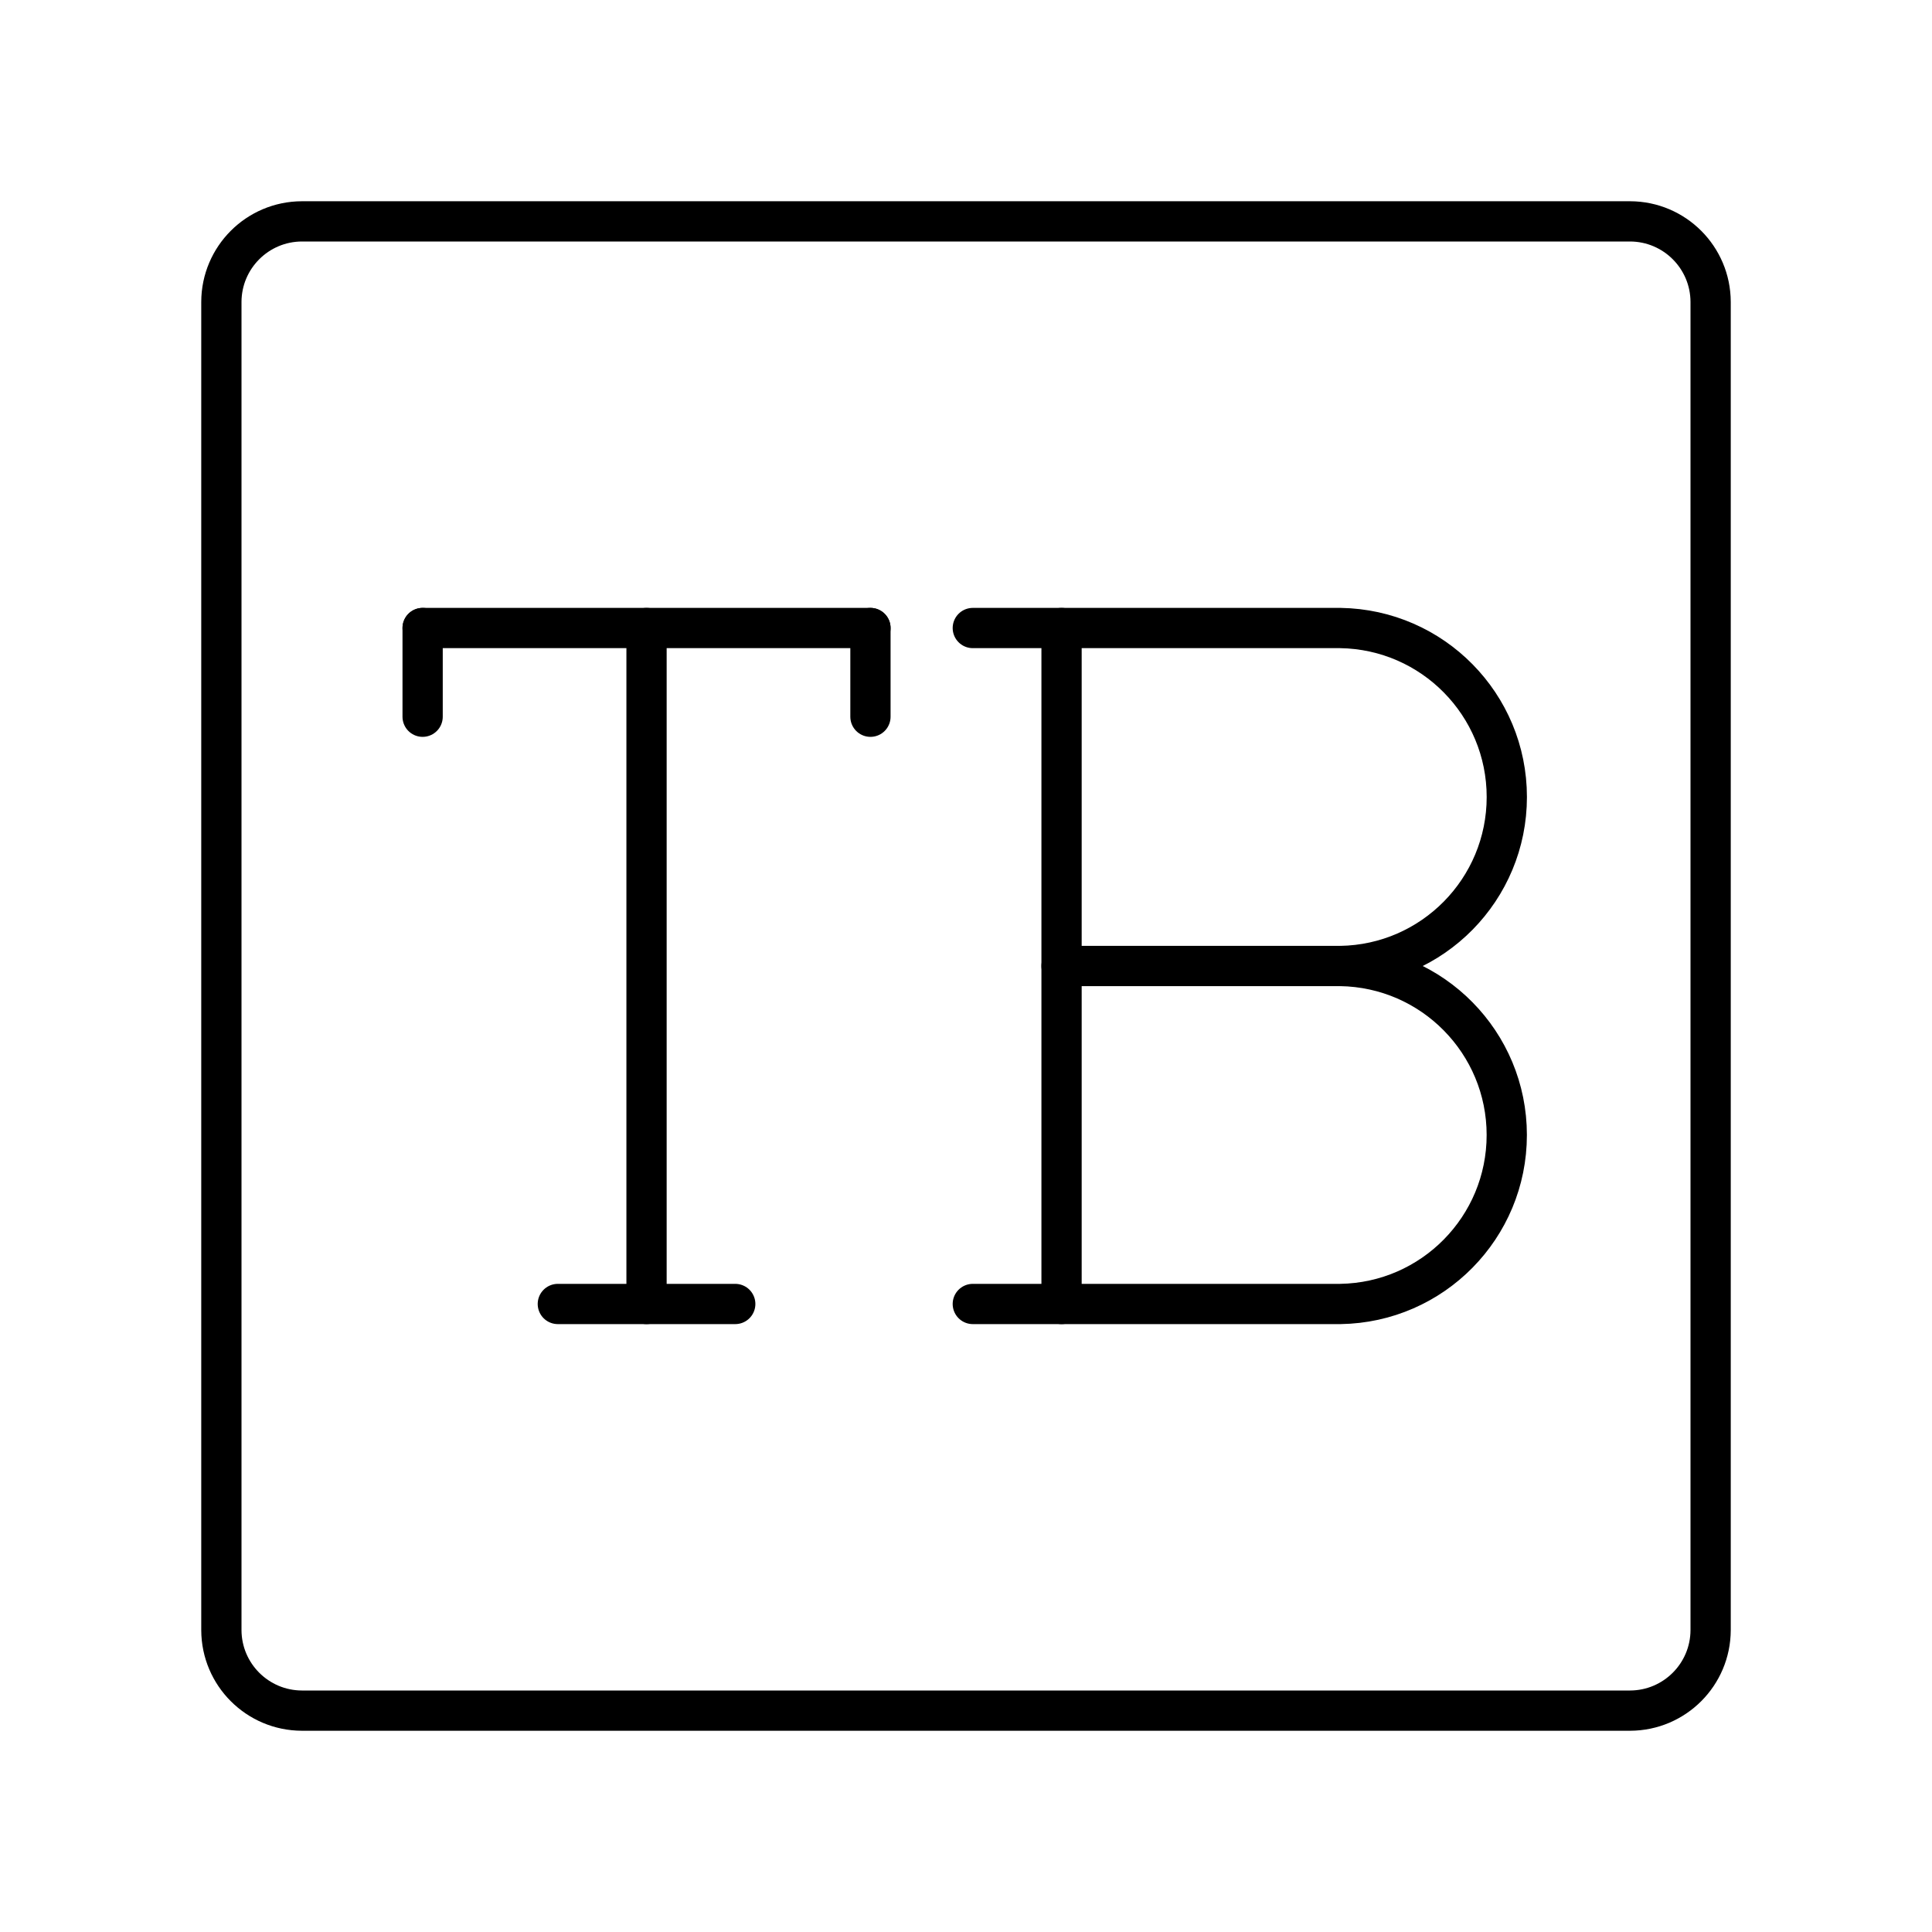
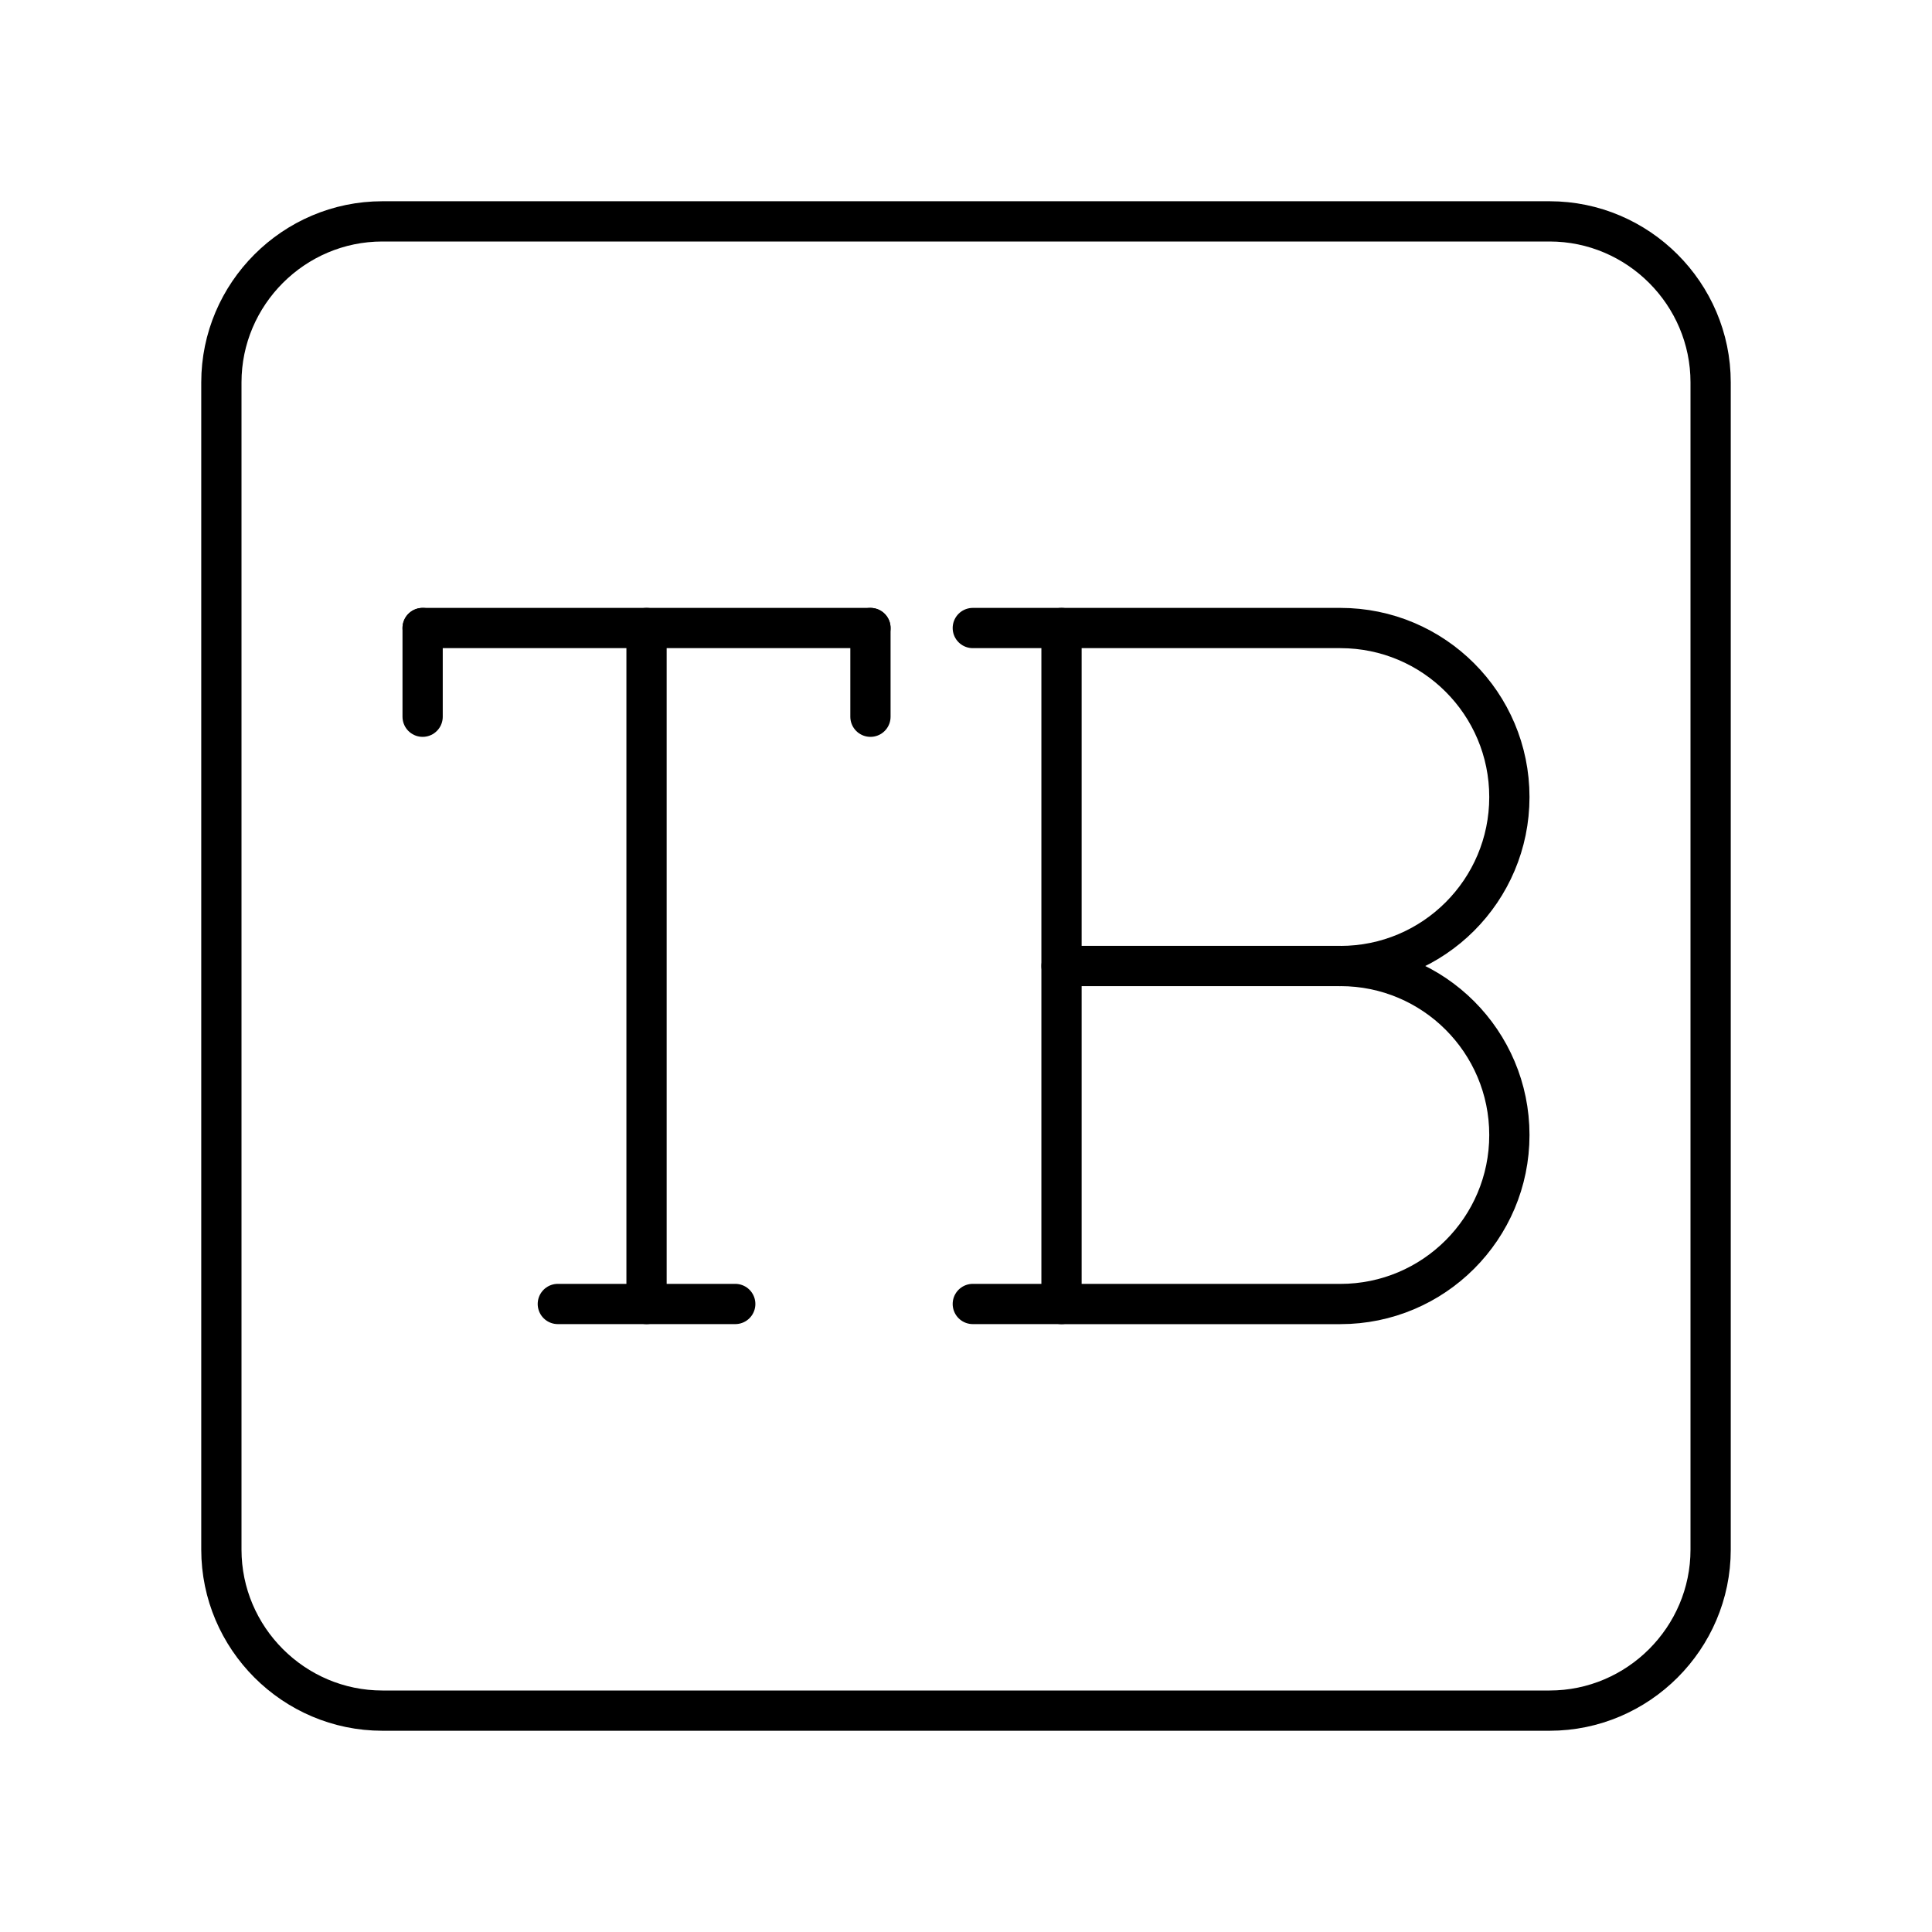
- <svg xmlns="http://www.w3.org/2000/svg" viewBox="0 0 48 48">
+ <svg xmlns="http://www.w3.org/2000/svg" id="a" viewBox="0 0 48 48">
  <defs>
-     <style>.a{fill:none;stroke:#000;stroke-linecap:round;stroke-linejoin:round;}</style>
+     <style>.c{fill:none;stroke:#000;stroke-linecap:round;stroke-linejoin:round;}</style>
  </defs>
-   <path class="a" d="M40.5,42.5H7.5a2.006,2.006,0,0,1-2-2V7.5a2.006,2.006,0,0,1,2-2h33a2.006,2.006,0,0,1,2,2v33A2.006,2.006,0,0,1,40.5,42.5Z" />
-   <line class="a" x1="10.5" y1="15.603" x2="21.626" y2="15.603" />
-   <line class="a" x1="16.063" y1="32.397" x2="16.063" y2="15.603" />
-   <line class="a" x1="13.859" y1="32.397" x2="18.267" y2="32.397" />
-   <line class="a" x1="10.5" y1="17.807" x2="10.5" y2="15.603" />
-   <line class="a" x1="21.626" y1="17.807" x2="21.626" y2="15.603" />
-   <path class="a" d="M33.301,24a4.199,4.199,0,0,1,0,8.397H26.374V15.603h6.928a4.199,4.199,0,0,1,0,8.397Z" />
-   <line class="a" x1="33.301" y1="24" x2="26.374" y2="24" />
-   <line class="a" x1="24.169" y1="15.603" x2="26.374" y2="15.603" />
-   <line class="a" x1="24.169" y1="32.397" x2="26.374" y2="32.397" />
+   <path class="c" d="M38.5,42.5H9.5c-2.2,0-4-1.8-4-4V9.5c0-2.2,1.8-4,4-4h29c2.2,0,4,1.8,4,4v29c0,2.2-1.8,4-4,4Z" />
+   <line class="c" x1="10.5" y1="15.603" x2="21.626" y2="15.603" />
+   <line class="c" x1="16.063" y1="32.397" x2="16.063" y2="15.603" />
+   <line class="c" x1="13.859" y1="32.397" x2="18.267" y2="32.397" />
+   <line class="c" x1="10.5" y1="17.807" x2="10.5" y2="15.603" />
+   <line class="c" x1="21.626" y1="17.807" x2="21.626" y2="15.603" />
+   <path class="c" d="M33.301,24c2.319,0,4.199,1.88,4.199,4.199s-1.88,4.199-4.199,4.199h-6.928V15.603h6.928c2.319,0,4.199,1.88,4.199,4.199s-1.88,4.199-4.199,4.199h0Z" />
+   <line class="c" x1="33.301" y1="24" x2="26.374" y2="24" />
+   <line class="c" x1="24.169" y1="15.603" x2="26.374" y2="15.603" />
+   <line class="c" x1="24.169" y1="32.397" x2="26.374" y2="32.397" />
</svg>
